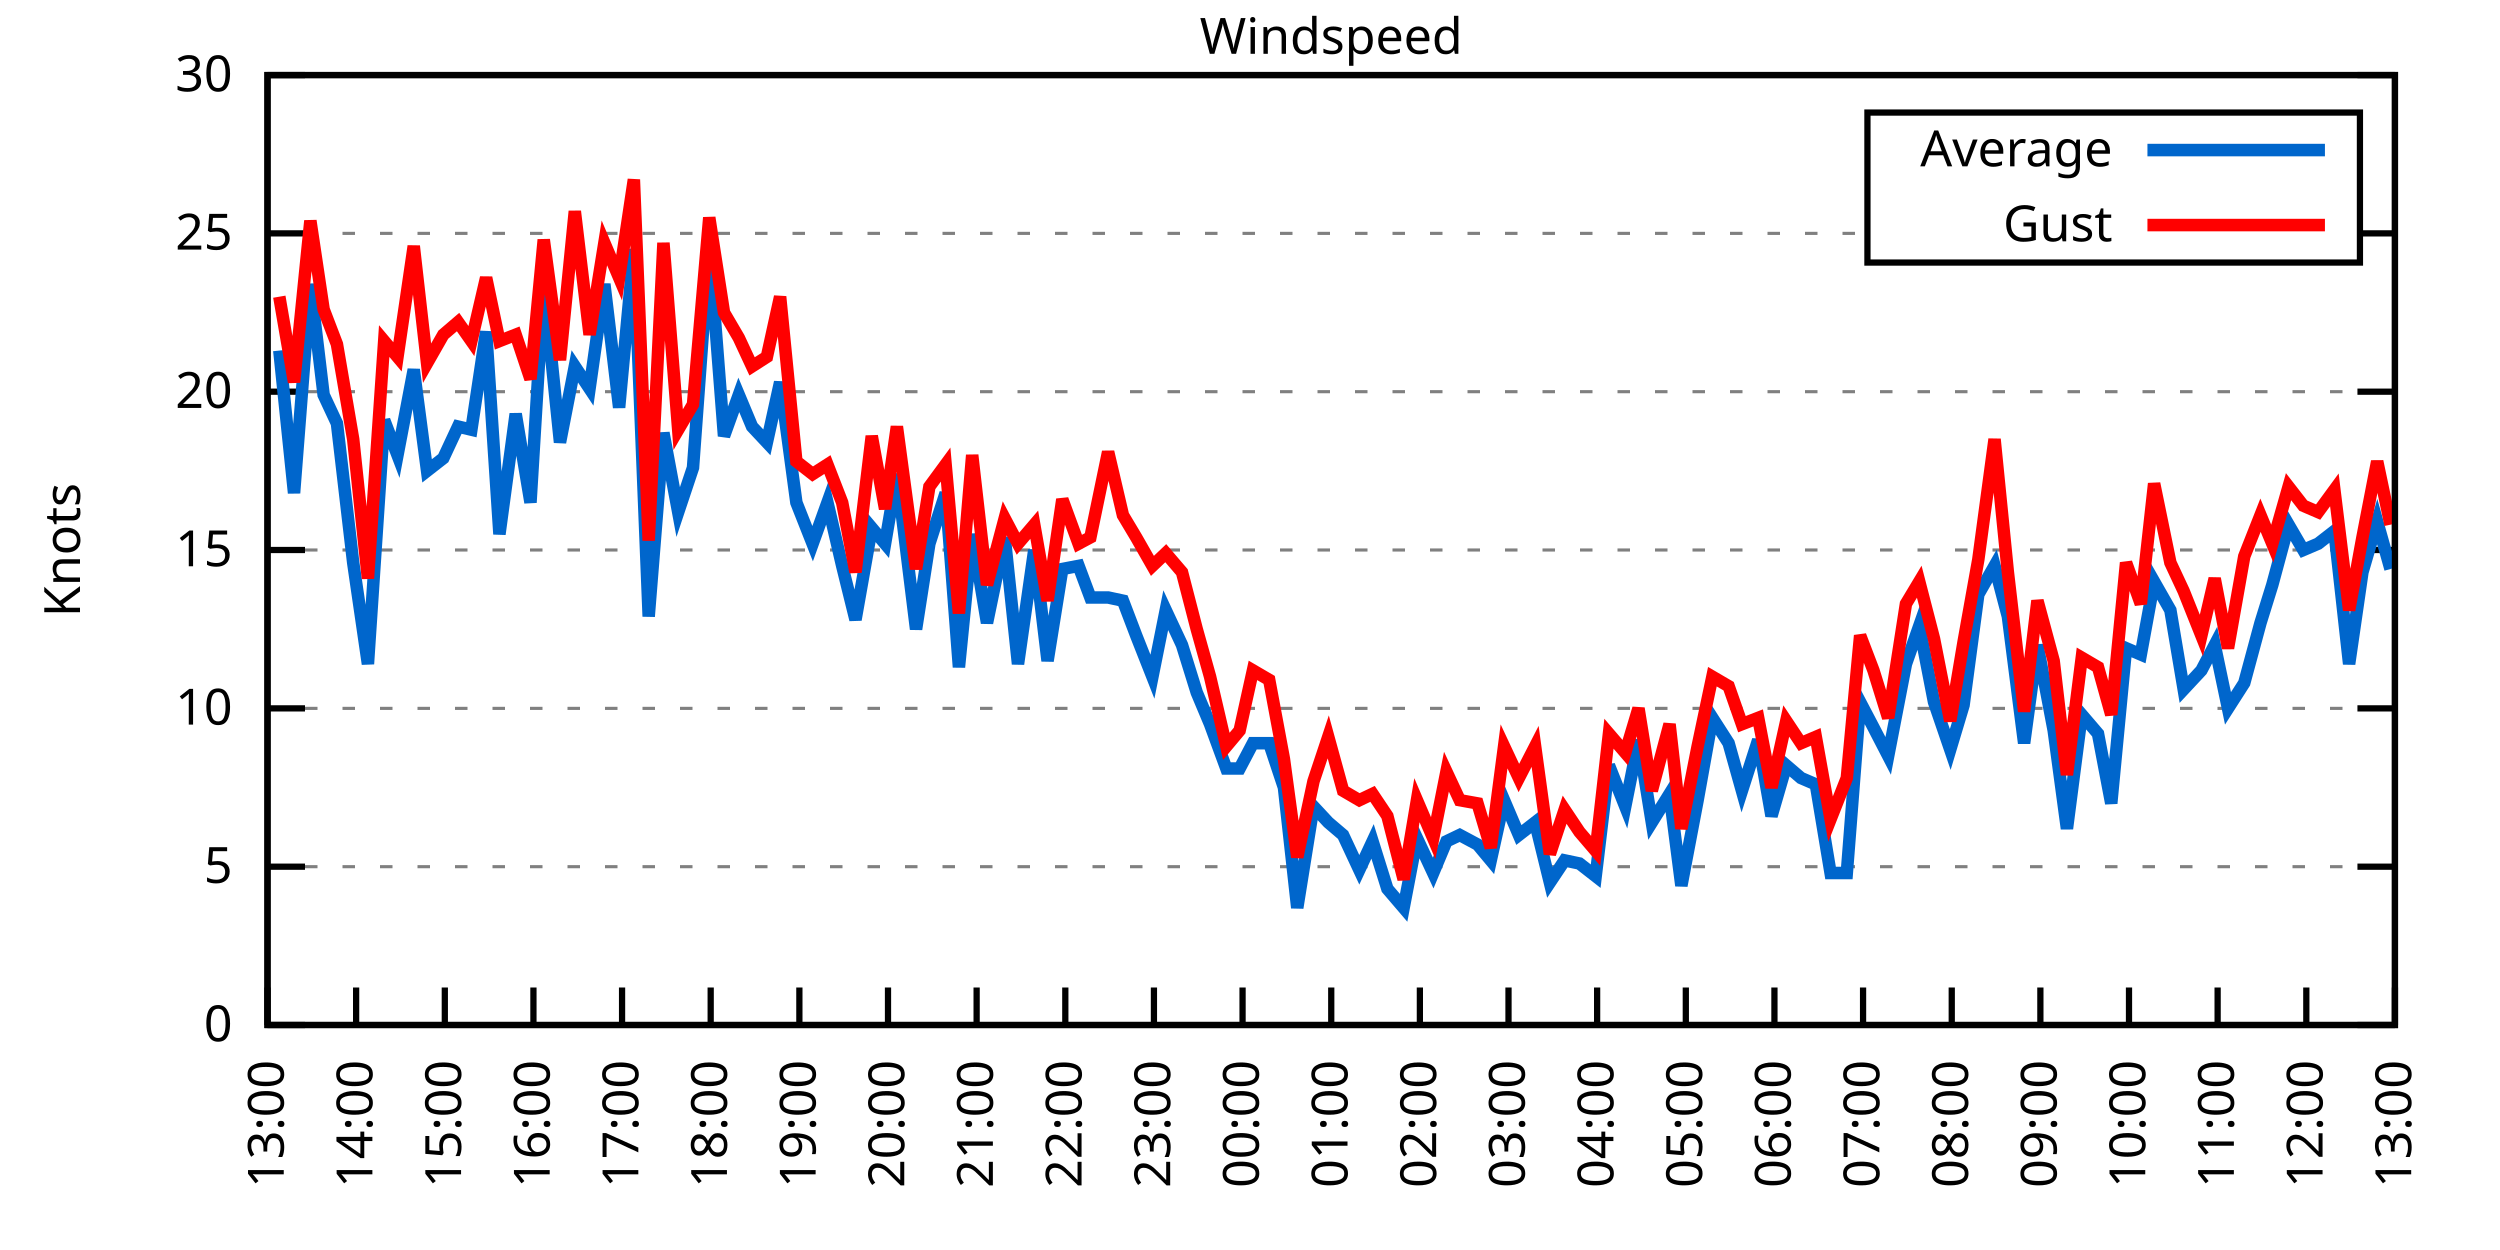
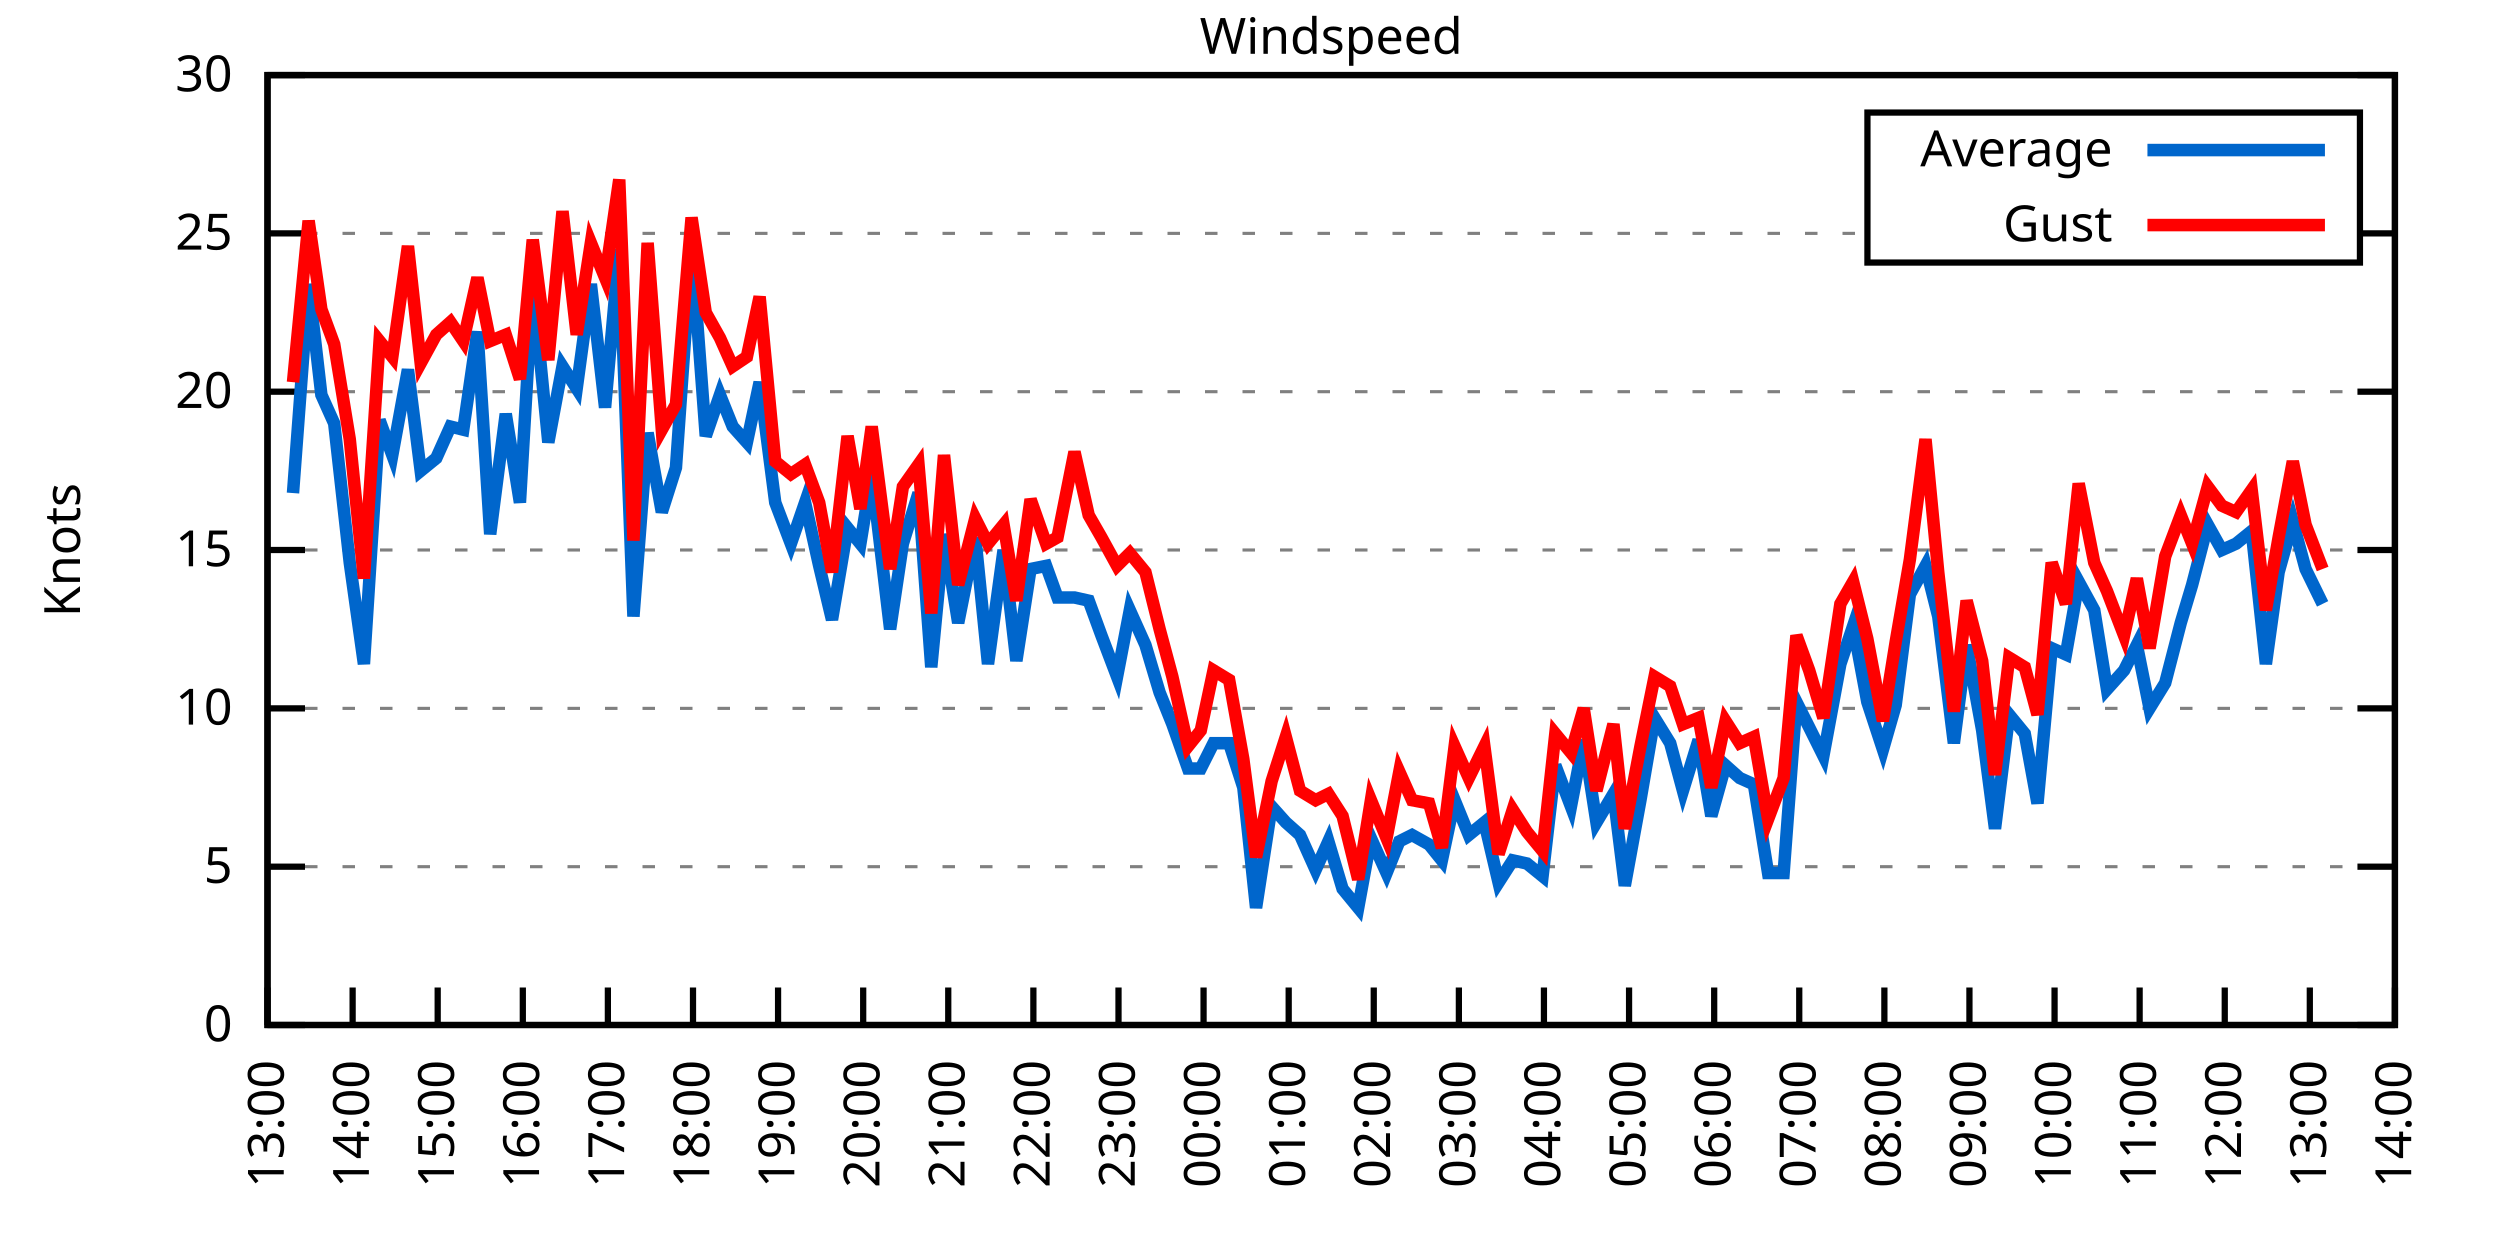
<svg xmlns="http://www.w3.org/2000/svg" xmlns:xlink="http://www.w3.org/1999/xlink" width="400" height="200" viewBox="0 0 400 200">
  <g id="gnuplot_canvas">
    <rect x="0" y="0" width="400" height="200" fill="none" />
    <defs>
      <circle id="gpDot" r="0.5" stroke-width="0.5" stroke="currentColor" />
      <path id="gpPt0" stroke-width="0.333" stroke="currentColor" d="M-1,0 h2 M0,-1 v2" />
      <path id="gpPt1" stroke-width="0.333" stroke="currentColor" d="M-1,-1 L1,1 M1,-1 L-1,1" />
      <path id="gpPt2" stroke-width="0.333" stroke="currentColor" d="M-1,0 L1,0 M0,-1 L0,1 M-1,-1 L1,1 M-1,1 L1,-1" />
      <rect id="gpPt3" stroke-width="0.333" stroke="currentColor" x="-1" y="-1" width="2" height="2" />
      <rect id="gpPt4" stroke-width="0.333" stroke="currentColor" fill="currentColor" x="-1" y="-1" width="2" height="2" />
      <circle id="gpPt5" stroke-width="0.333" stroke="currentColor" cx="0" cy="0" r="1" />
      <use xlink:href="#gpPt5" id="gpPt6" fill="currentColor" stroke="none" />
      <path id="gpPt7" stroke-width="0.333" stroke="currentColor" d="M0,-1.33 L-1.33,0.67 L1.33,0.67 z" />
      <use xlink:href="#gpPt7" id="gpPt8" fill="currentColor" stroke="none" />
      <use xlink:href="#gpPt7" id="gpPt9" stroke="currentColor" transform="rotate(180)" />
      <use xlink:href="#gpPt9" id="gpPt10" fill="currentColor" stroke="none" />
      <use xlink:href="#gpPt3" id="gpPt11" stroke="currentColor" transform="rotate(45)" />
      <use xlink:href="#gpPt11" id="gpPt12" fill="currentColor" stroke="none" />
      <path id="gpPt13" stroke-width="0.333" stroke="currentColor" d="M0,1.330 L1.265,0.411 L0.782,-1.067 L-0.782,-1.076 L-1.265,0.411 z" />
      <use xlink:href="#gpPt13" id="gpPt14" fill="currentColor" stroke="none" />
      <filter id="textbox" filterUnits="objectBoundingBox" x="0" y="0" height="1" width="1">
        <feFlood flood-color="white" flood-opacity="1" result="bgnd" />
        <feComposite in="SourceGraphic" in2="bgnd" operator="atop" />
      </filter>
      <filter id="greybox" filterUnits="objectBoundingBox" x="0" y="0" height="1" width="1">
        <feFlood flood-color="lightgrey" flood-opacity="1" result="grey" />
        <feComposite in="SourceGraphic" in2="grey" operator="atop" />
      </filter>
    </defs>
    <g fill="none" color="white" stroke="currentColor" stroke-width="1.00" stroke-linecap="butt" stroke-linejoin="miter">
</g>
    <g fill="none" color="black" stroke="currentColor" stroke-width="1.00" stroke-linecap="butt" stroke-linejoin="miter">
      <g stroke="none" shape-rendering="crispEdges">
        <polygon fill="rgb(255, 255, 255)" points="42.80,164.00 383.18,164.00 383.18,12.02 42.80,12.02 " />
      </g>
    </g>
    <g fill="none" color="black" stroke="currentColor" stroke-width="1.00" stroke-linecap="butt" stroke-linejoin="miter">
</g>
    <g fill="none" color="black" stroke="black" stroke-width="0.50" stroke-linecap="butt" stroke-linejoin="miter">
</g>
    <g fill="none" color="gray" stroke="currentColor" stroke-width="0.50" stroke-linecap="butt" stroke-linejoin="miter">
      <path stroke="gray" stroke-dasharray="2,4" class="gridline" d="M42.80,164.00 L383.19,164.00  " />
    </g>
    <g fill="none" color="gray" stroke="gray" stroke-width="1.00" stroke-linecap="butt" stroke-linejoin="miter">
</g>
    <g fill="none" color="black" stroke="currentColor" stroke-width="1.00" stroke-linecap="butt" stroke-linejoin="miter">
      <path stroke="black" d="M42.80,164.00 L48.80,164.00 M383.19,164.00 L377.19,164.00  " />
      <g transform="translate(37.20,166.60)" stroke="none" fill="black" font-family="Sans" font-size="8.00" text-anchor="end">
        <text>
          <tspan font-family="Sans"> 0</tspan>
        </text>
      </g>
    </g>
    <g fill="none" color="black" stroke="currentColor" stroke-width="1.00" stroke-linecap="butt" stroke-linejoin="miter">
</g>
    <g fill="none" color="black" stroke="black" stroke-width="0.50" stroke-linecap="butt" stroke-linejoin="miter">
</g>
    <g fill="none" color="gray" stroke="currentColor" stroke-width="0.50" stroke-linecap="butt" stroke-linejoin="miter">
      <path stroke="gray" stroke-dasharray="2,4" class="gridline" d="M42.80,138.67 L383.19,138.67  " />
    </g>
    <g fill="none" color="gray" stroke="gray" stroke-width="1.00" stroke-linecap="butt" stroke-linejoin="miter">
</g>
    <g fill="none" color="black" stroke="currentColor" stroke-width="1.00" stroke-linecap="butt" stroke-linejoin="miter">
      <path stroke="black" d="M42.80,138.67 L48.80,138.67 M383.19,138.67 L377.19,138.67  " />
      <g transform="translate(37.20,141.27)" stroke="none" fill="black" font-family="Sans" font-size="8.00" text-anchor="end">
        <text>
          <tspan font-family="Sans"> 5</tspan>
        </text>
      </g>
    </g>
    <g fill="none" color="black" stroke="currentColor" stroke-width="1.00" stroke-linecap="butt" stroke-linejoin="miter">
</g>
    <g fill="none" color="black" stroke="black" stroke-width="0.50" stroke-linecap="butt" stroke-linejoin="miter">
</g>
    <g fill="none" color="gray" stroke="currentColor" stroke-width="0.50" stroke-linecap="butt" stroke-linejoin="miter">
      <path stroke="gray" stroke-dasharray="2,4" class="gridline" d="M42.80,113.34 L383.19,113.34  " />
    </g>
    <g fill="none" color="gray" stroke="gray" stroke-width="1.00" stroke-linecap="butt" stroke-linejoin="miter">
</g>
    <g fill="none" color="black" stroke="currentColor" stroke-width="1.00" stroke-linecap="butt" stroke-linejoin="miter">
      <path stroke="black" d="M42.80,113.34 L48.80,113.34 M383.19,113.34 L377.19,113.34  " />
      <g transform="translate(37.20,115.94)" stroke="none" fill="black" font-family="Sans" font-size="8.00" text-anchor="end">
        <text>
          <tspan font-family="Sans"> 10</tspan>
        </text>
      </g>
    </g>
    <g fill="none" color="black" stroke="currentColor" stroke-width="1.00" stroke-linecap="butt" stroke-linejoin="miter">
</g>
    <g fill="none" color="black" stroke="black" stroke-width="0.50" stroke-linecap="butt" stroke-linejoin="miter">
</g>
    <g fill="none" color="gray" stroke="currentColor" stroke-width="0.50" stroke-linecap="butt" stroke-linejoin="miter">
      <path stroke="gray" stroke-dasharray="2,4" class="gridline" d="M42.80,88.00 L383.19,88.00  " />
    </g>
    <g fill="none" color="gray" stroke="gray" stroke-width="1.00" stroke-linecap="butt" stroke-linejoin="miter">
</g>
    <g fill="none" color="black" stroke="currentColor" stroke-width="1.00" stroke-linecap="butt" stroke-linejoin="miter">
      <path stroke="black" d="M42.80,88.00 L48.80,88.00 M383.19,88.00 L377.19,88.00  " />
      <g transform="translate(37.20,90.60)" stroke="none" fill="black" font-family="Sans" font-size="8.00" text-anchor="end">
        <text>
          <tspan font-family="Sans"> 15</tspan>
        </text>
      </g>
    </g>
    <g fill="none" color="black" stroke="currentColor" stroke-width="1.00" stroke-linecap="butt" stroke-linejoin="miter">
</g>
    <g fill="none" color="black" stroke="black" stroke-width="0.50" stroke-linecap="butt" stroke-linejoin="miter">
</g>
    <g fill="none" color="gray" stroke="currentColor" stroke-width="0.50" stroke-linecap="butt" stroke-linejoin="miter">
      <path stroke="gray" stroke-dasharray="2,4" class="gridline" d="M42.80,62.67 L383.19,62.67  " />
    </g>
    <g fill="none" color="gray" stroke="gray" stroke-width="1.00" stroke-linecap="butt" stroke-linejoin="miter">
</g>
    <g fill="none" color="black" stroke="currentColor" stroke-width="1.00" stroke-linecap="butt" stroke-linejoin="miter">
      <path stroke="black" d="M42.80,62.67 L48.80,62.67 M383.19,62.67 L377.19,62.67  " />
      <g transform="translate(37.20,65.27)" stroke="none" fill="black" font-family="Sans" font-size="8.00" text-anchor="end">
        <text>
          <tspan font-family="Sans"> 20</tspan>
        </text>
      </g>
    </g>
    <g fill="none" color="black" stroke="currentColor" stroke-width="1.00" stroke-linecap="butt" stroke-linejoin="miter">
</g>
    <g fill="none" color="black" stroke="black" stroke-width="0.50" stroke-linecap="butt" stroke-linejoin="miter">
</g>
    <g fill="none" color="gray" stroke="currentColor" stroke-width="0.50" stroke-linecap="butt" stroke-linejoin="miter">
      <path stroke="gray" stroke-dasharray="2,4" class="gridline" d="M42.80,37.34 L298.79,37.34 M377.59,37.34 L383.19,37.34  " />
    </g>
    <g fill="none" color="gray" stroke="gray" stroke-width="1.00" stroke-linecap="butt" stroke-linejoin="miter">
</g>
    <g fill="none" color="black" stroke="currentColor" stroke-width="1.00" stroke-linecap="butt" stroke-linejoin="miter">
      <path stroke="black" d="M42.80,37.34 L48.80,37.34 M383.19,37.34 L377.19,37.34  " />
      <g transform="translate(37.20,39.94)" stroke="none" fill="black" font-family="Sans" font-size="8.00" text-anchor="end">
        <text>
          <tspan font-family="Sans"> 25</tspan>
        </text>
      </g>
    </g>
    <g fill="none" color="black" stroke="currentColor" stroke-width="1.00" stroke-linecap="butt" stroke-linejoin="miter">
</g>
    <g fill="none" color="black" stroke="black" stroke-width="0.50" stroke-linecap="butt" stroke-linejoin="miter">
</g>
    <g fill="none" color="gray" stroke="currentColor" stroke-width="0.50" stroke-linecap="butt" stroke-linejoin="miter">
      <path stroke="gray" stroke-dasharray="2,4" class="gridline" d="M42.80,12.01 L383.19,12.01  " />
    </g>
    <g fill="none" color="gray" stroke="gray" stroke-width="1.00" stroke-linecap="butt" stroke-linejoin="miter">
</g>
    <g fill="none" color="black" stroke="currentColor" stroke-width="1.00" stroke-linecap="butt" stroke-linejoin="miter">
      <path stroke="black" d="M42.80,12.01 L48.80,12.01 M383.19,12.01 L377.19,12.01  " />
      <g transform="translate(37.20,14.61)" stroke="none" fill="black" font-family="Sans" font-size="8.00" text-anchor="end">
        <text>
          <tspan font-family="Sans"> 30</tspan>
        </text>
      </g>
    </g>
    <g fill="none" color="black" stroke="currentColor" stroke-width="1.00" stroke-linecap="butt" stroke-linejoin="miter">
      <path stroke="black" d="M42.80,164.00 L42.80,158.00  " />
      <g transform="translate(45.40,169.60) rotate(270.00)" stroke="none" fill="black" font-family="Sans" font-size="8.00" text-anchor="end">
        <text>
          <tspan font-family="Sans">13:00</tspan>
        </text>
      </g>
    </g>
    <g fill="none" color="black" stroke="currentColor" stroke-width="1.00" stroke-linecap="butt" stroke-linejoin="miter">
-       <path stroke="black" d="M56.98,164.00 L56.98,158.00  " />
-       <g transform="translate(59.58,169.60) rotate(270.00)" stroke="none" fill="black" font-family="Sans" font-size="8.00" text-anchor="end">
+       <path stroke="black" d="M56.42,164.00 L56.42,158.00  " />
+       <g transform="translate(59.02,169.60) rotate(270.00)" stroke="none" fill="black" font-family="Sans" font-size="8.00" text-anchor="end">
        <text>
          <tspan font-family="Sans">14:00</tspan>
        </text>
      </g>
    </g>
    <g fill="none" color="black" stroke="currentColor" stroke-width="1.00" stroke-linecap="butt" stroke-linejoin="miter">
-       <path stroke="black" d="M71.17,164.00 L71.17,158.00  " />
-       <g transform="translate(73.77,169.60) rotate(270.00)" stroke="none" fill="black" font-family="Sans" font-size="8.00" text-anchor="end">
+       <path stroke="black" d="M70.03,164.00 L70.03,158.00  " />
+       <g transform="translate(72.63,169.60) rotate(270.00)" stroke="none" fill="black" font-family="Sans" font-size="8.00" text-anchor="end">
        <text>
          <tspan font-family="Sans">15:00</tspan>
        </text>
      </g>
    </g>
    <g fill="none" color="black" stroke="currentColor" stroke-width="1.00" stroke-linecap="butt" stroke-linejoin="miter">
-       <path stroke="black" d="M85.35,164.00 L85.35,158.00  " />
-       <g transform="translate(87.95,169.60) rotate(270.00)" stroke="none" fill="black" font-family="Sans" font-size="8.00" text-anchor="end">
+       <path stroke="black" d="M83.65,164.00 L83.65,158.00  " />
+       <g transform="translate(86.25,169.60) rotate(270.00)" stroke="none" fill="black" font-family="Sans" font-size="8.00" text-anchor="end">
        <text>
          <tspan font-family="Sans">16:00</tspan>
        </text>
      </g>
    </g>
    <g fill="none" color="black" stroke="currentColor" stroke-width="1.00" stroke-linecap="butt" stroke-linejoin="miter">
-       <path stroke="black" d="M99.53,164.00 L99.53,158.00  " />
-       <g transform="translate(102.13,169.60) rotate(270.00)" stroke="none" fill="black" font-family="Sans" font-size="8.00" text-anchor="end">
+       <path stroke="black" d="M97.26,164.00 L97.26,158.00  " />
+       <g transform="translate(99.86,169.60) rotate(270.00)" stroke="none" fill="black" font-family="Sans" font-size="8.00" text-anchor="end">
        <text>
          <tspan font-family="Sans">17:00</tspan>
        </text>
      </g>
    </g>
    <g fill="none" color="black" stroke="currentColor" stroke-width="1.00" stroke-linecap="butt" stroke-linejoin="miter">
-       <path stroke="black" d="M113.71,164.00 L113.71,158.00  " />
-       <g transform="translate(116.31,169.60) rotate(270.00)" stroke="none" fill="black" font-family="Sans" font-size="8.00" text-anchor="end">
+       <path stroke="black" d="M110.88,164.00 L110.88,158.00  " />
+       <g transform="translate(113.48,169.60) rotate(270.00)" stroke="none" fill="black" font-family="Sans" font-size="8.00" text-anchor="end">
        <text>
          <tspan font-family="Sans">18:00</tspan>
        </text>
      </g>
    </g>
    <g fill="none" color="black" stroke="currentColor" stroke-width="1.00" stroke-linecap="butt" stroke-linejoin="miter">
-       <path stroke="black" d="M127.90,164.00 L127.90,158.00  " />
-       <g transform="translate(130.50,169.60) rotate(270.00)" stroke="none" fill="black" font-family="Sans" font-size="8.00" text-anchor="end">
+       <path stroke="black" d="M124.49,164.00 L124.49,158.00  " />
+       <g transform="translate(127.09,169.60) rotate(270.00)" stroke="none" fill="black" font-family="Sans" font-size="8.00" text-anchor="end">
        <text>
          <tspan font-family="Sans">19:00</tspan>
        </text>
      </g>
    </g>
    <g fill="none" color="black" stroke="currentColor" stroke-width="1.00" stroke-linecap="butt" stroke-linejoin="miter">
-       <path stroke="black" d="M142.08,164.00 L142.08,158.00  " />
-       <g transform="translate(144.68,169.60) rotate(270.00)" stroke="none" fill="black" font-family="Sans" font-size="8.00" text-anchor="end">
+       <path stroke="black" d="M138.11,164.00 L138.11,158.00  " />
+       <g transform="translate(140.71,169.60) rotate(270.00)" stroke="none" fill="black" font-family="Sans" font-size="8.00" text-anchor="end">
        <text>
          <tspan font-family="Sans">20:00</tspan>
        </text>
      </g>
    </g>
    <g fill="none" color="black" stroke="currentColor" stroke-width="1.00" stroke-linecap="butt" stroke-linejoin="miter">
-       <path stroke="black" d="M156.26,164.00 L156.26,158.00  " />
-       <g transform="translate(158.86,169.60) rotate(270.00)" stroke="none" fill="black" font-family="Sans" font-size="8.00" text-anchor="end">
+       <path stroke="black" d="M151.72,164.00 L151.72,158.00  " />
+       <g transform="translate(154.32,169.60) rotate(270.00)" stroke="none" fill="black" font-family="Sans" font-size="8.00" text-anchor="end">
        <text>
          <tspan font-family="Sans">21:00</tspan>
        </text>
      </g>
    </g>
    <g fill="none" color="black" stroke="currentColor" stroke-width="1.00" stroke-linecap="butt" stroke-linejoin="miter">
-       <path stroke="black" d="M170.45,164.00 L170.45,158.00  " />
-       <g transform="translate(173.05,169.60) rotate(270.00)" stroke="none" fill="black" font-family="Sans" font-size="8.00" text-anchor="end">
+       <path stroke="black" d="M165.34,164.00 L165.34,158.00  " />
+       <g transform="translate(167.94,169.60) rotate(270.00)" stroke="none" fill="black" font-family="Sans" font-size="8.00" text-anchor="end">
        <text>
          <tspan font-family="Sans">22:00</tspan>
        </text>
      </g>
    </g>
    <g fill="none" color="black" stroke="currentColor" stroke-width="1.00" stroke-linecap="butt" stroke-linejoin="miter">
-       <path stroke="black" d="M184.63,164.00 L184.63,158.00  " />
-       <g transform="translate(187.23,169.60) rotate(270.00)" stroke="none" fill="black" font-family="Sans" font-size="8.00" text-anchor="end">
+       <path stroke="black" d="M178.96,164.00 L178.96,158.00  " />
+       <g transform="translate(181.56,169.60) rotate(270.00)" stroke="none" fill="black" font-family="Sans" font-size="8.00" text-anchor="end">
        <text>
          <tspan font-family="Sans">23:00</tspan>
        </text>
      </g>
    </g>
    <g fill="none" color="black" stroke="currentColor" stroke-width="1.00" stroke-linecap="butt" stroke-linejoin="miter">
-       <path stroke="black" d="M198.81,164.00 L198.81,158.00  " />
-       <g transform="translate(201.41,169.60) rotate(270.00)" stroke="none" fill="black" font-family="Sans" font-size="8.00" text-anchor="end">
+       <path stroke="black" d="M192.57,164.00 L192.57,158.00  " />
+       <g transform="translate(195.17,169.60) rotate(270.00)" stroke="none" fill="black" font-family="Sans" font-size="8.00" text-anchor="end">
        <text>
          <tspan font-family="Sans">00:00</tspan>
        </text>
      </g>
    </g>
    <g fill="none" color="black" stroke="currentColor" stroke-width="1.00" stroke-linecap="butt" stroke-linejoin="miter">
-       <path stroke="black" d="M213.00,164.00 L213.00,158.00  " />
-       <g transform="translate(215.60,169.60) rotate(270.00)" stroke="none" fill="black" font-family="Sans" font-size="8.00" text-anchor="end">
+       <path stroke="black" d="M206.19,164.00 L206.19,158.00  " />
+       <g transform="translate(208.79,169.60) rotate(270.00)" stroke="none" fill="black" font-family="Sans" font-size="8.00" text-anchor="end">
        <text>
          <tspan font-family="Sans">01:00</tspan>
        </text>
      </g>
    </g>
    <g fill="none" color="black" stroke="currentColor" stroke-width="1.00" stroke-linecap="butt" stroke-linejoin="miter">
-       <path stroke="black" d="M227.18,164.00 L227.18,158.00  " />
-       <g transform="translate(229.78,169.60) rotate(270.00)" stroke="none" fill="black" font-family="Sans" font-size="8.00" text-anchor="end">
+       <path stroke="black" d="M219.80,164.00 L219.80,158.00  " />
+       <g transform="translate(222.40,169.60) rotate(270.00)" stroke="none" fill="black" font-family="Sans" font-size="8.00" text-anchor="end">
        <text>
          <tspan font-family="Sans">02:00</tspan>
        </text>
      </g>
    </g>
    <g fill="none" color="black" stroke="currentColor" stroke-width="1.00" stroke-linecap="butt" stroke-linejoin="miter">
-       <path stroke="black" d="M241.36,164.00 L241.36,158.00  " />
-       <g transform="translate(243.96,169.60) rotate(270.00)" stroke="none" fill="black" font-family="Sans" font-size="8.00" text-anchor="end">
+       <path stroke="black" d="M233.42,164.00 L233.42,158.00  " />
+       <g transform="translate(236.02,169.60) rotate(270.00)" stroke="none" fill="black" font-family="Sans" font-size="8.00" text-anchor="end">
        <text>
          <tspan font-family="Sans">03:00</tspan>
        </text>
      </g>
    </g>
    <g fill="none" color="black" stroke="currentColor" stroke-width="1.00" stroke-linecap="butt" stroke-linejoin="miter">
-       <path stroke="black" d="M255.54,164.00 L255.54,158.00  " />
-       <g transform="translate(258.14,169.60) rotate(270.00)" stroke="none" fill="black" font-family="Sans" font-size="8.00" text-anchor="end">
+       <path stroke="black" d="M247.03,164.00 L247.03,158.00  " />
+       <g transform="translate(249.63,169.60) rotate(270.00)" stroke="none" fill="black" font-family="Sans" font-size="8.00" text-anchor="end">
        <text>
          <tspan font-family="Sans">04:00</tspan>
        </text>
      </g>
    </g>
    <g fill="none" color="black" stroke="currentColor" stroke-width="1.00" stroke-linecap="butt" stroke-linejoin="miter">
-       <path stroke="black" d="M269.73,164.00 L269.73,158.00  " />
-       <g transform="translate(272.33,169.60) rotate(270.00)" stroke="none" fill="black" font-family="Sans" font-size="8.00" text-anchor="end">
+       <path stroke="black" d="M260.65,164.00 L260.65,158.00  " />
+       <g transform="translate(263.25,169.60) rotate(270.00)" stroke="none" fill="black" font-family="Sans" font-size="8.00" text-anchor="end">
        <text>
          <tspan font-family="Sans">05:00</tspan>
        </text>
      </g>
    </g>
    <g fill="none" color="black" stroke="currentColor" stroke-width="1.00" stroke-linecap="butt" stroke-linejoin="miter">
-       <path stroke="black" d="M283.91,164.00 L283.91,158.00  " />
-       <g transform="translate(286.51,169.60) rotate(270.00)" stroke="none" fill="black" font-family="Sans" font-size="8.00" text-anchor="end">
+       <path stroke="black" d="M274.27,164.00 L274.27,158.00  " />
+       <g transform="translate(276.87,169.60) rotate(270.00)" stroke="none" fill="black" font-family="Sans" font-size="8.00" text-anchor="end">
        <text>
          <tspan font-family="Sans">06:00</tspan>
        </text>
      </g>
    </g>
    <g fill="none" color="black" stroke="currentColor" stroke-width="1.00" stroke-linecap="butt" stroke-linejoin="miter">
-       <path stroke="black" d="M298.09,164.00 L298.09,158.00  " />
-       <g transform="translate(300.69,169.60) rotate(270.00)" stroke="none" fill="black" font-family="Sans" font-size="8.00" text-anchor="end">
+       <path stroke="black" d="M287.88,164.00 L287.88,158.00  " />
+       <g transform="translate(290.48,169.60) rotate(270.00)" stroke="none" fill="black" font-family="Sans" font-size="8.00" text-anchor="end">
        <text>
          <tspan font-family="Sans">07:00</tspan>
        </text>
      </g>
    </g>
    <g fill="none" color="black" stroke="currentColor" stroke-width="1.00" stroke-linecap="butt" stroke-linejoin="miter">
-       <path stroke="black" d="M312.28,164.00 L312.28,158.00  " />
-       <g transform="translate(314.88,169.60) rotate(270.00)" stroke="none" fill="black" font-family="Sans" font-size="8.00" text-anchor="end">
+       <path stroke="black" d="M301.50,164.00 L301.50,158.00  " />
+       <g transform="translate(304.10,169.60) rotate(270.00)" stroke="none" fill="black" font-family="Sans" font-size="8.00" text-anchor="end">
        <text>
          <tspan font-family="Sans">08:00</tspan>
        </text>
      </g>
    </g>
    <g fill="none" color="black" stroke="currentColor" stroke-width="1.00" stroke-linecap="butt" stroke-linejoin="miter">
-       <path stroke="black" d="M326.46,164.00 L326.46,158.00  " />
-       <g transform="translate(329.06,169.60) rotate(270.00)" stroke="none" fill="black" font-family="Sans" font-size="8.00" text-anchor="end">
+       <path stroke="black" d="M315.11,164.00 L315.11,158.00  " />
+       <g transform="translate(317.71,169.60) rotate(270.00)" stroke="none" fill="black" font-family="Sans" font-size="8.00" text-anchor="end">
        <text>
          <tspan font-family="Sans">09:00</tspan>
        </text>
      </g>
    </g>
    <g fill="none" color="black" stroke="currentColor" stroke-width="1.00" stroke-linecap="butt" stroke-linejoin="miter">
-       <path stroke="black" d="M340.64,164.00 L340.64,158.00  " />
-       <g transform="translate(343.24,169.60) rotate(270.00)" stroke="none" fill="black" font-family="Sans" font-size="8.00" text-anchor="end">
+       <path stroke="black" d="M328.73,164.00 L328.73,158.00  " />
+       <g transform="translate(331.33,169.60) rotate(270.00)" stroke="none" fill="black" font-family="Sans" font-size="8.00" text-anchor="end">
        <text>
          <tspan font-family="Sans">10:00</tspan>
        </text>
      </g>
    </g>
    <g fill="none" color="black" stroke="currentColor" stroke-width="1.00" stroke-linecap="butt" stroke-linejoin="miter">
-       <path stroke="black" d="M354.82,164.00 L354.82,158.00  " />
-       <g transform="translate(357.42,169.60) rotate(270.00)" stroke="none" fill="black" font-family="Sans" font-size="8.00" text-anchor="end">
+       <path stroke="black" d="M342.34,164.00 L342.34,158.00  " />
+       <g transform="translate(344.94,169.60) rotate(270.00)" stroke="none" fill="black" font-family="Sans" font-size="8.00" text-anchor="end">
        <text>
          <tspan font-family="Sans">11:00</tspan>
        </text>
      </g>
    </g>
    <g fill="none" color="black" stroke="currentColor" stroke-width="1.00" stroke-linecap="butt" stroke-linejoin="miter">
-       <path stroke="black" d="M369.01,164.00 L369.01,158.00  " />
-       <g transform="translate(371.61,169.60) rotate(270.00)" stroke="none" fill="black" font-family="Sans" font-size="8.00" text-anchor="end">
+       <path stroke="black" d="M355.96,164.00 L355.96,158.00  " />
+       <g transform="translate(358.56,169.60) rotate(270.00)" stroke="none" fill="black" font-family="Sans" font-size="8.00" text-anchor="end">
        <text>
          <tspan font-family="Sans">12:00</tspan>
+         </text>
+       </g>
+     </g>
+     <g fill="none" color="black" stroke="currentColor" stroke-width="1.00" stroke-linecap="butt" stroke-linejoin="miter">
+       <path stroke="black" d="M369.57,164.00 L369.57,158.00  " />
+       <g transform="translate(372.17,169.60) rotate(270.00)" stroke="none" fill="black" font-family="Sans" font-size="8.00" text-anchor="end">
+         <text>
+           <tspan font-family="Sans">13:00</tspan>
        </text>
      </g>
    </g>
    <g fill="none" color="black" stroke="currentColor" stroke-width="1.00" stroke-linecap="butt" stroke-linejoin="miter">
      <path stroke="black" d="M383.19,164.00 L383.19,158.00  " />
      <g transform="translate(385.79,169.60) rotate(270.00)" stroke="none" fill="black" font-family="Sans" font-size="8.00" text-anchor="end">
        <text>
-           <tspan font-family="Sans">13:00</tspan>
+           <tspan font-family="Sans">14:00</tspan>
        </text>
      </g>
    </g>
    <g fill="none" color="black" stroke="currentColor" stroke-width="1.00" stroke-linecap="butt" stroke-linejoin="miter">
</g>
    <g fill="none" color="black" stroke="currentColor" stroke-width="1.00" stroke-linecap="butt" stroke-linejoin="miter">
      <path stroke="black" d="M42.80,12.01 L42.80,164.00 L383.19,164.00 L383.19,12.01 L42.80,12.01 Z  " />
    </g>
    <g fill="none" color="black" stroke="currentColor" stroke-width="1.00" stroke-linecap="butt" stroke-linejoin="miter">
</g>
    <g fill="none" color="black" stroke="currentColor" stroke-width="1.00" stroke-linecap="butt" stroke-linejoin="miter">
      <path stroke="black" d="M298.79,42.01 L298.79,18.01 L377.59,18.01 L377.59,42.01 L298.79,42.01 Z  " />
    </g>
    <g id="Windspeed_plot_1">
      <g fill="none" color="white" stroke="black" stroke-width="2.00" stroke-linecap="butt" stroke-linejoin="miter">
</g>
      <g fill="none" color="black" stroke="currentColor" stroke-width="2.00" stroke-linecap="butt" stroke-linejoin="miter">
        <g transform="translate(337.99,26.61)" stroke="none" fill="black" font-family="Sans" font-size="8.00" text-anchor="end">
          <text>
            <tspan font-family="Sans">Average</tspan>
          </text>
        </g>
      </g>
      <g fill="none" color="black" stroke="currentColor" stroke-width="2.00" stroke-linecap="butt" stroke-linejoin="miter">
-         <path stroke="rgb(  0, 102, 204)" d="M343.59,24.01 L371.99,24.01 M44.69,56.09 L47.05,78.89 L49.66,45.45 L51.78,63.18 L53.91,67.74 L56.51,90.03   L58.87,106.24 L61.47,67.23 L63.60,72.81 L66.20,59.13 L68.33,75.34 L70.93,73.31 L73.29,68.25 L75.42,68.75   L77.78,53.05 L79.91,85.47 L82.51,66.22 L84.88,80.41 L87.00,45.45 L89.60,70.78 L91.97,58.62 L94.33,62.17   L96.70,45.45 L99.06,65.21 L101.42,39.87 L103.79,98.64 L106.15,69.26 L108.51,81.93 L110.88,74.83 L113.48,39.37   L115.84,69.77 L118.21,63.18 L120.33,68.25 L122.70,70.78 L124.82,61.15 L127.42,80.41 L130.02,86.99 L132.39,80.41   L134.75,90.54 L136.88,99.15 L139.48,84.46 L141.61,86.99 L143.50,75.85 L146.57,100.67 L148.70,86.99 L151.30,78.89   L153.43,106.75 L155.55,85.47 L157.92,99.66 L160.75,85.98 L162.88,106.24 L165.48,88.00 L167.61,105.74 L169.97,91.04   L172.57,90.54 L174.46,95.60 L177.30,95.60 L179.67,96.11 L181.79,101.68 L184.39,108.27 L186.52,97.63 L189.12,103.20   L191.48,110.80 L193.61,115.87 L196.21,122.96 L198.34,122.96 L200.47,118.91 L203.07,118.91 L205.43,126.00 L207.56,145.25   L210.16,129.04 L212.52,131.58 L214.89,133.60 L217.49,139.17 L219.61,134.62 L221.98,142.21 L224.58,145.25 L226.71,134.11   L229.31,139.68 L231.43,134.62 L233.56,133.60 L236.40,135.12 L238.52,137.66 L240.65,128.03 L243.02,133.60 L245.62,131.58   L247.98,141.20 L250.34,137.66 L252.71,138.16 L255.31,140.19 L257.43,122.46 L260.04,129.04 L262.16,118.40 L264.29,131.58   L267.13,127.02 L269.02,141.71 L271.62,128.03 L273.98,114.86 L276.58,118.91 L278.71,126.51 L281.31,118.40 L283.44,130.56   L285.80,122.46 L288.16,124.48 L290.53,125.50 L292.89,139.68 L295.49,139.68 L297.62,112.32 L299.75,116.38 L302.11,120.94   L304.95,106.24 L307.08,100.16 L309.44,112.32 L312.04,119.92 L314.17,112.83 L316.53,95.10 L319.13,90.54 L321.26,98.64   L323.86,118.91 L325.99,103.20 L328.59,116.88 L330.71,132.59 L333.08,114.35 L335.68,117.39 L337.80,128.54 L340.17,103.71   L342.53,104.72 L344.66,93.07 L347.26,97.63 L349.39,110.30 L352.22,107.26 L354.35,103.20 L356.48,113.34 L359.08,109.28   L361.68,99.66 L363.57,93.58 L366.17,83.95 L368.53,88.00 L370.90,86.99 L373.50,84.97 L375.86,106.24 L377.99,91.55   L380.35,83.45 L382.48,91.04  " />
+         <path stroke="rgb(  0, 102, 204)" d="M343.59,24.01 L371.99,24.01 M46.88,78.89 L49.38,45.45 L51.42,63.18 L53.47,67.74 L55.96,90.03 L58.23,106.24   L60.73,67.23 L62.77,72.81 L65.27,59.13 L67.31,75.34 L69.80,73.31 L72.07,68.25 L74.12,68.75 L76.39,53.05   L78.43,85.47 L80.92,66.22 L83.19,80.41 L85.24,45.45 L87.73,70.78 L90.00,58.62 L92.27,62.17 L94.54,45.45   L96.81,65.21 L99.08,39.87 L101.35,98.64 L103.62,69.26 L105.89,81.93 L108.15,74.83 L110.65,39.37 L112.92,69.77   L115.19,63.18 L117.23,68.25 L119.50,70.78 L121.54,61.15 L124.04,80.41 L126.54,86.99 L128.81,80.41 L131.07,90.54   L133.12,99.15 L135.61,84.46 L137.66,86.99 L139.47,75.85 L142.42,100.67 L144.46,86.99 L146.96,78.89 L149.00,106.75   L151.04,85.47 L153.31,99.66 L156.04,85.98 L158.08,106.24 L160.57,88.00 L162.62,105.74 L164.89,91.04 L167.38,90.54   L169.20,95.60 L171.92,95.60 L174.19,96.11 L176.23,101.68 L178.73,108.27 L180.77,97.63 L183.27,103.20 L185.54,110.80   L187.58,115.87 L190.08,122.96 L192.12,122.96 L194.16,118.91 L196.66,118.91 L198.93,126.00 L200.97,145.25 L203.46,129.04   L205.73,131.58 L208.00,133.60 L210.50,139.17 L212.54,134.62 L214.81,142.21 L217.31,145.25 L219.35,134.11 L221.85,139.68   L223.89,134.62 L225.93,133.60 L228.65,135.12 L230.70,137.66 L232.74,128.03 L235.01,133.60 L237.50,131.58 L239.77,141.20   L242.04,137.66 L244.31,138.16 L246.81,140.19 L248.85,122.46 L251.35,129.04 L253.39,118.40 L255.43,131.58 L258.15,127.02   L259.97,141.71 L262.47,128.03 L264.73,114.86 L267.23,118.91 L269.27,126.51 L271.77,118.40 L273.81,130.56 L276.08,122.46   L278.35,124.48 L280.62,125.50 L282.89,139.68 L285.38,139.68 L287.43,112.32 L289.47,116.38 L291.74,120.94 L294.46,106.24   L296.50,100.16 L298.77,112.32 L301.27,119.92 L303.31,112.83 L305.58,95.10 L308.08,90.54 L310.12,98.64 L312.62,118.91   L314.66,103.20 L317.15,116.88 L319.20,132.59 L321.47,114.35 L323.96,117.39 L326.00,128.54 L328.27,103.71 L330.54,104.72   L332.59,93.07 L335.08,97.63 L337.12,110.30 L339.85,107.26 L341.89,103.20 L343.93,113.34 L346.43,109.28 L348.92,99.66   L350.74,93.58 L353.24,83.95 L355.50,88.00 L357.77,86.99 L360.27,84.97 L362.54,106.24 L364.58,91.55 L366.85,83.45   L368.89,91.04 L371.62,96.62  " />
      </g>
    </g>
    <g id="Windspeed_plot_2">
      <g fill="none" color="black" stroke="currentColor" stroke-width="2.00" stroke-linecap="butt" stroke-linejoin="miter">
        <g transform="translate(337.99,38.61)" stroke="none" fill="black" font-family="Sans" font-size="8.00" text-anchor="end">
          <text>
            <tspan font-family="Sans">Gust</tspan>
          </text>
        </g>
      </g>
      <g fill="none" color="black" stroke="currentColor" stroke-width="2.00" stroke-linecap="butt" stroke-linejoin="miter">
-         <path stroke="rgb(255,   0,   0)" d="M343.59,36.01 L371.99,36.01 M44.69,47.47 L47.05,61.15 L49.66,35.32 L51.78,49.50 L53.91,55.07 L56.51,70.27   L58.87,92.56 L61.47,54.57 L63.60,57.10 L66.20,39.37 L68.33,58.11 L70.93,53.55 L73.29,51.53 L75.42,54.57   L77.78,44.43 L79.91,54.57 L82.51,53.55 L84.88,60.65 L87.00,38.35 L89.60,57.61 L91.97,33.80 L94.33,53.55   L96.70,38.86 L99.06,44.43 L101.42,28.73 L103.79,86.49 L106.15,38.86 L108.51,68.75 L110.88,64.70 L113.48,34.81   L115.84,50.01 L118.21,54.06 L120.33,58.62 L122.70,57.10 L124.82,47.47 L127.42,73.82 L130.02,75.85 L132.39,74.33   L134.75,80.41 L136.88,91.55 L139.48,69.77 L141.61,81.42 L143.50,68.25 L146.57,91.04 L148.70,77.87 L151.30,74.33   L153.43,98.14 L155.55,72.81 L157.92,93.58 L160.75,82.94 L162.88,86.99 L165.48,83.95 L167.61,96.11 L169.97,79.90   L172.57,86.99 L174.46,85.98 L177.30,72.30 L179.67,82.43 L181.79,85.98 L184.39,90.54 L186.52,88.51 L189.12,91.55   L191.48,100.67 L193.61,108.27 L196.21,119.42 L198.34,116.88 L200.47,107.26 L203.07,108.78 L205.43,121.44 L207.56,137.15   L210.16,124.99 L212.52,117.90 L214.89,126.51 L217.49,128.03 L219.61,127.02 L221.98,130.56 L224.58,140.69 L226.71,128.03   L229.31,134.11 L231.43,123.47 L233.56,128.03 L236.40,128.54 L238.52,135.63 L240.65,119.42 L243.02,124.48 L245.62,119.42   L247.98,136.64 L250.34,129.55 L252.71,133.10 L255.31,136.14 L257.43,117.39 L260.04,120.43 L262.16,113.34 L264.29,126.51   L267.13,115.87 L269.02,132.59 L271.62,119.42 L273.98,108.27 L276.58,109.79 L278.71,115.87 L281.31,114.86 L283.44,126.00   L285.80,115.36 L288.16,118.91 L290.53,117.90 L292.89,131.07 L295.49,124.48 L297.62,101.68 L299.75,107.26 L302.11,114.86   L304.95,96.62 L307.08,93.07 L309.44,102.19 L312.04,115.36 L314.17,102.70 L316.53,89.52 L319.13,70.27 L321.26,91.55   L323.86,113.84 L325.99,96.11 L328.59,105.74 L330.71,123.98 L333.08,105.23 L335.68,106.75 L337.80,114.35 L340.17,90.03   L342.53,96.62 L344.66,77.37 L347.26,90.03 L349.39,94.59 L352.22,101.68 L354.35,92.56 L356.48,103.71 L359.08,89.02   L361.68,82.43 L363.57,86.99 L366.17,77.87 L368.53,80.91 L370.90,81.93 L373.50,78.38 L375.86,97.63 L377.99,85.98   L380.35,73.82 L382.48,83.95  " />
+         <path stroke="rgb(255,   0,   0)" d="M343.59,36.01 L371.99,36.01 M46.88,61.15 L49.38,35.32 L51.42,49.50 L53.47,55.07 L55.96,70.27 L58.23,92.56   L60.73,54.57 L62.77,57.10 L65.27,39.37 L67.31,58.11 L69.80,53.55 L72.07,51.53 L74.12,54.57 L76.39,44.43   L78.43,54.57 L80.92,53.55 L83.19,60.65 L85.24,38.35 L87.73,57.61 L90.00,33.80 L92.27,53.55 L94.54,38.86   L96.81,44.43 L99.08,28.73 L101.35,86.49 L103.62,38.86 L105.89,68.75 L108.15,64.70 L110.65,34.81 L112.92,50.01   L115.19,54.06 L117.23,58.62 L119.50,57.10 L121.54,47.47 L124.04,73.82 L126.54,75.85 L128.81,74.33 L131.07,80.41   L133.12,91.55 L135.61,69.77 L137.66,81.42 L139.47,68.25 L142.42,91.04 L144.46,77.87 L146.96,74.33 L149.00,98.14   L151.04,72.81 L153.31,93.58 L156.04,82.94 L158.08,86.99 L160.57,83.95 L162.62,96.11 L164.89,79.90 L167.38,86.99   L169.20,85.98 L171.92,72.30 L174.19,82.43 L176.23,85.98 L178.73,90.54 L180.77,88.51 L183.27,91.55 L185.54,100.67   L187.58,108.27 L190.08,119.42 L192.12,116.88 L194.16,107.26 L196.66,108.78 L198.93,121.44 L200.97,137.15 L203.46,124.99   L205.73,117.90 L208.00,126.51 L210.50,128.03 L212.54,127.02 L214.81,130.56 L217.31,140.69 L219.35,128.03 L221.85,134.11   L223.89,123.47 L225.93,128.03 L228.65,128.54 L230.70,135.63 L232.74,119.42 L235.01,124.48 L237.50,119.42 L239.77,136.64   L242.04,129.55 L244.31,133.10 L246.81,136.14 L248.85,117.39 L251.35,120.43 L253.39,113.34 L255.43,126.51 L258.15,115.87   L259.97,132.59 L262.47,119.42 L264.73,108.27 L267.23,109.79 L269.27,115.87 L271.77,114.86 L273.81,126.00 L276.08,115.36   L278.35,118.91 L280.62,117.90 L282.89,131.07 L285.38,124.48 L287.43,101.68 L289.47,107.26 L291.74,114.86 L294.46,96.62   L296.50,93.07 L298.77,102.19 L301.27,115.36 L303.31,102.70 L305.58,89.52 L308.08,70.27 L310.12,91.55 L312.62,113.84   L314.66,96.11 L317.15,105.74 L319.20,123.98 L321.47,105.23 L323.96,106.75 L326.00,114.35 L328.27,90.03 L330.54,96.62   L332.59,77.37 L335.08,90.03 L337.12,94.59 L339.85,101.68 L341.89,92.56 L343.93,103.71 L346.43,89.02 L348.92,82.43   L350.74,86.99 L353.24,77.87 L355.50,80.91 L357.77,81.93 L360.27,78.38 L362.54,97.63 L364.58,85.98 L366.85,73.82   L368.89,83.95 L371.62,91.04  " />
      </g>
    </g>
    <g fill="none" color="black" stroke="currentColor" stroke-width="2.00" stroke-linecap="butt" stroke-linejoin="miter">
</g>
    <g fill="none" color="black" stroke="black" stroke-width="1.00" stroke-linecap="butt" stroke-linejoin="miter">
</g>
    <g fill="none" color="black" stroke="currentColor" stroke-width="1.00" stroke-linecap="butt" stroke-linejoin="miter">
      <path stroke="black" d="M42.80,12.01 L42.80,164.00 L383.19,164.00 L383.19,12.01 L42.80,12.01 Z  " />
      <g transform="translate(12.80,88.01) rotate(270.00)" stroke="none" fill="black" font-family="Sans" font-size="8.00" text-anchor="middle">
        <text>
          <tspan font-family="Sans">Knots</tspan>
        </text>
      </g>
    </g>
    <g fill="none" color="black" stroke="currentColor" stroke-width="1.00" stroke-linecap="butt" stroke-linejoin="miter">
</g>
    <g fill="none" color="black" stroke="currentColor" stroke-width="1.00" stroke-linecap="butt" stroke-linejoin="miter">
      <g transform="translate(212.99,8.61)" stroke="none" fill="black" font-family="Sans" font-size="8.00" text-anchor="middle">
        <text>
          <tspan font-family="Sans">Windspeed</tspan>
        </text>
      </g>
    </g>
    <g fill="none" color="black" stroke="currentColor" stroke-width="1.00" stroke-linecap="butt" stroke-linejoin="miter">
</g>
  </g>
</svg>
